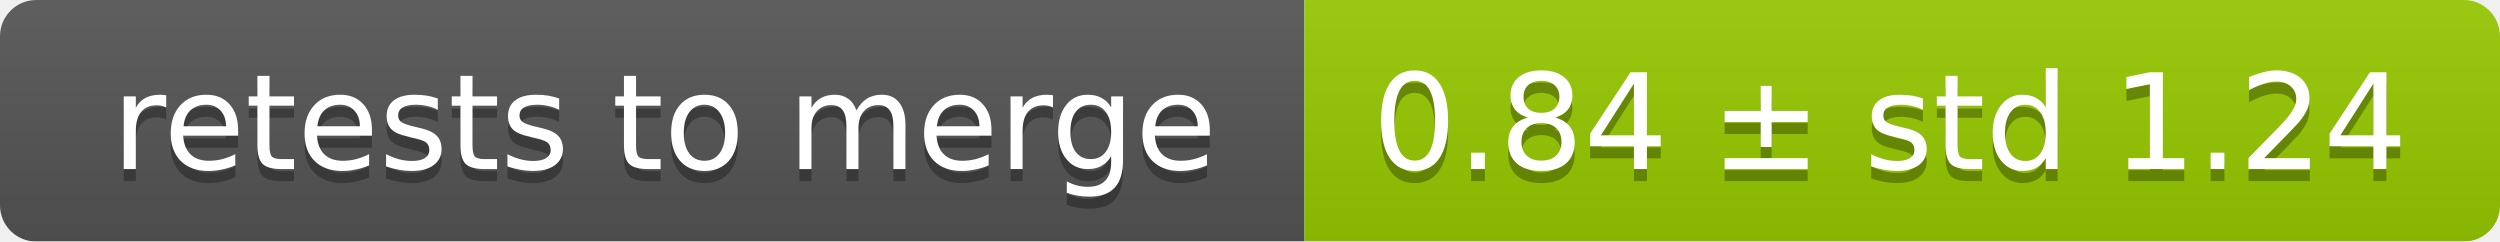
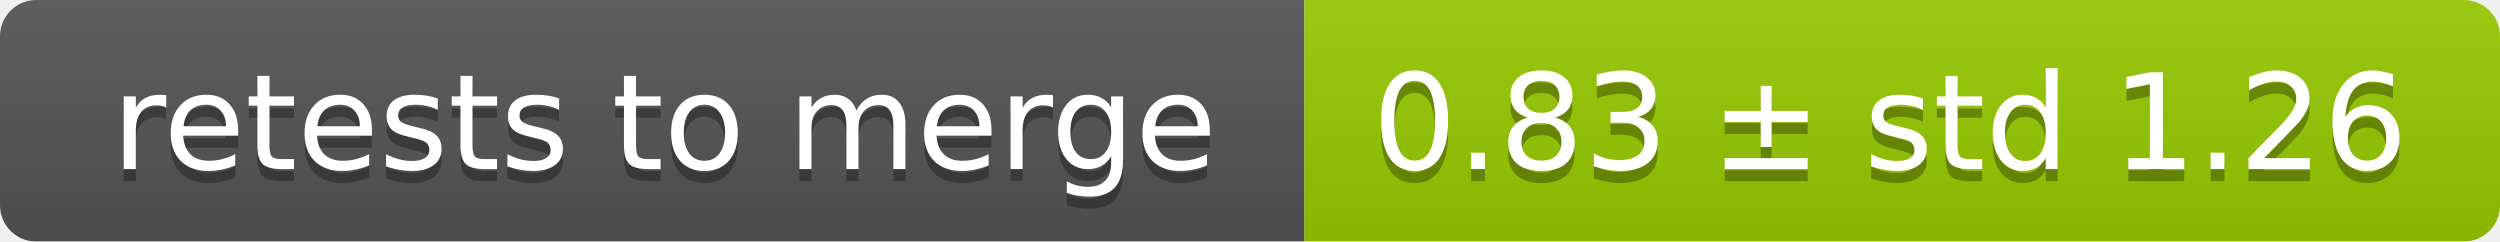
<svg xmlns="http://www.w3.org/2000/svg" width="207" height="20">
  <linearGradient id="smooth" x2="0" y2="100%">
    <stop offset="0" stop-color="#bbb" stop-opacity=".1" />
    <stop offset="1" stop-opacity=".1" />
  </linearGradient>
  <mask id="round">
    <rect width="207" height="20" rx="3" fill="#fff" />
  </mask>
  <g mask="url(#round)">
    <rect width="108" height="20" fill="#555" />
    <rect x="108" width="99" height="20" fill="#97ca00" />
    <rect width="207" height="20" fill="url(#smooth)" />
  </g>
  <g fill="#fff" text-anchor="middle" font-family="DejaVu Sans,Verdana,Geneva,sans-serif" font-size="11">
    <text x="55" y="15" fill="#010101" fill-opacity=".3">retests to merge</text>
    <text x="55" y="14">retests to merge</text>
-     <text x="156.5" y="15" fill="#010101" fill-opacity=".3">0.84 ± std 1.24</text>
-     <text x="156.5" y="14">0.84 ± std 1.24</text>
+     <text x="156.5" y="15" fill="#010101" fill-opacity=".3">0.83 ± std 1.26</text>
+     <text x="156.5" y="14">0.83 ± std 1.26</text>
  </g>
</svg>
